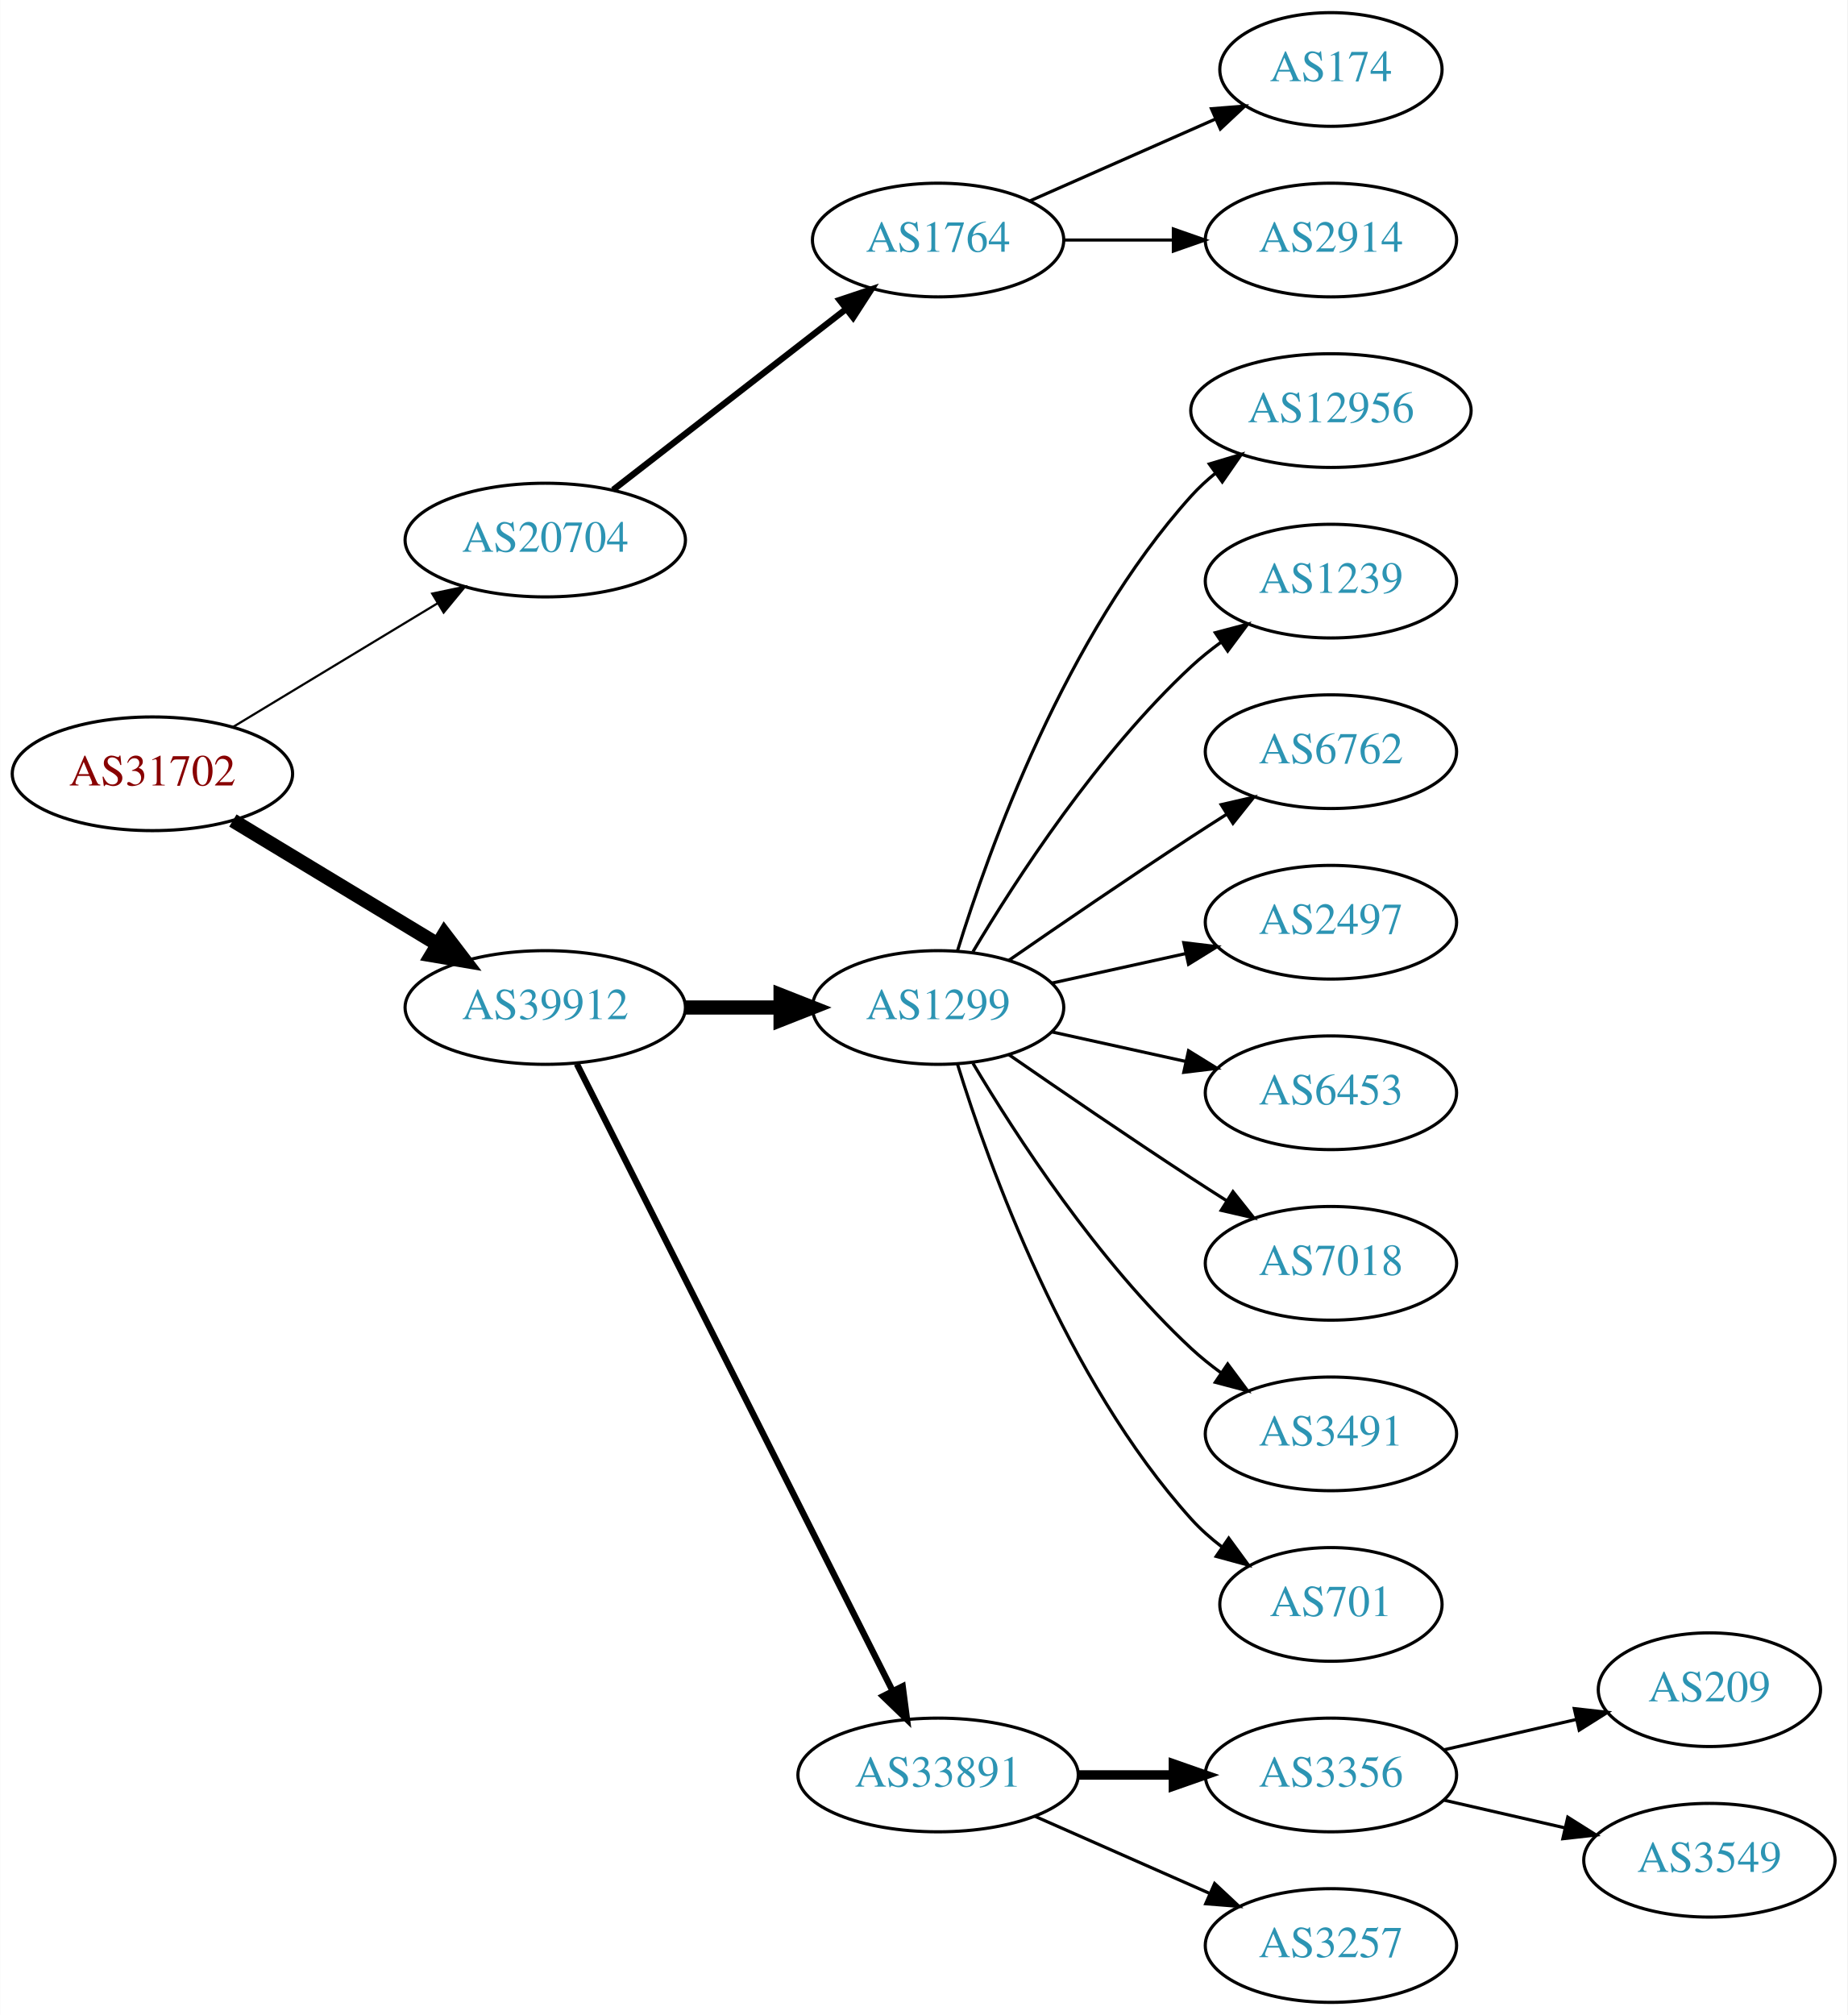
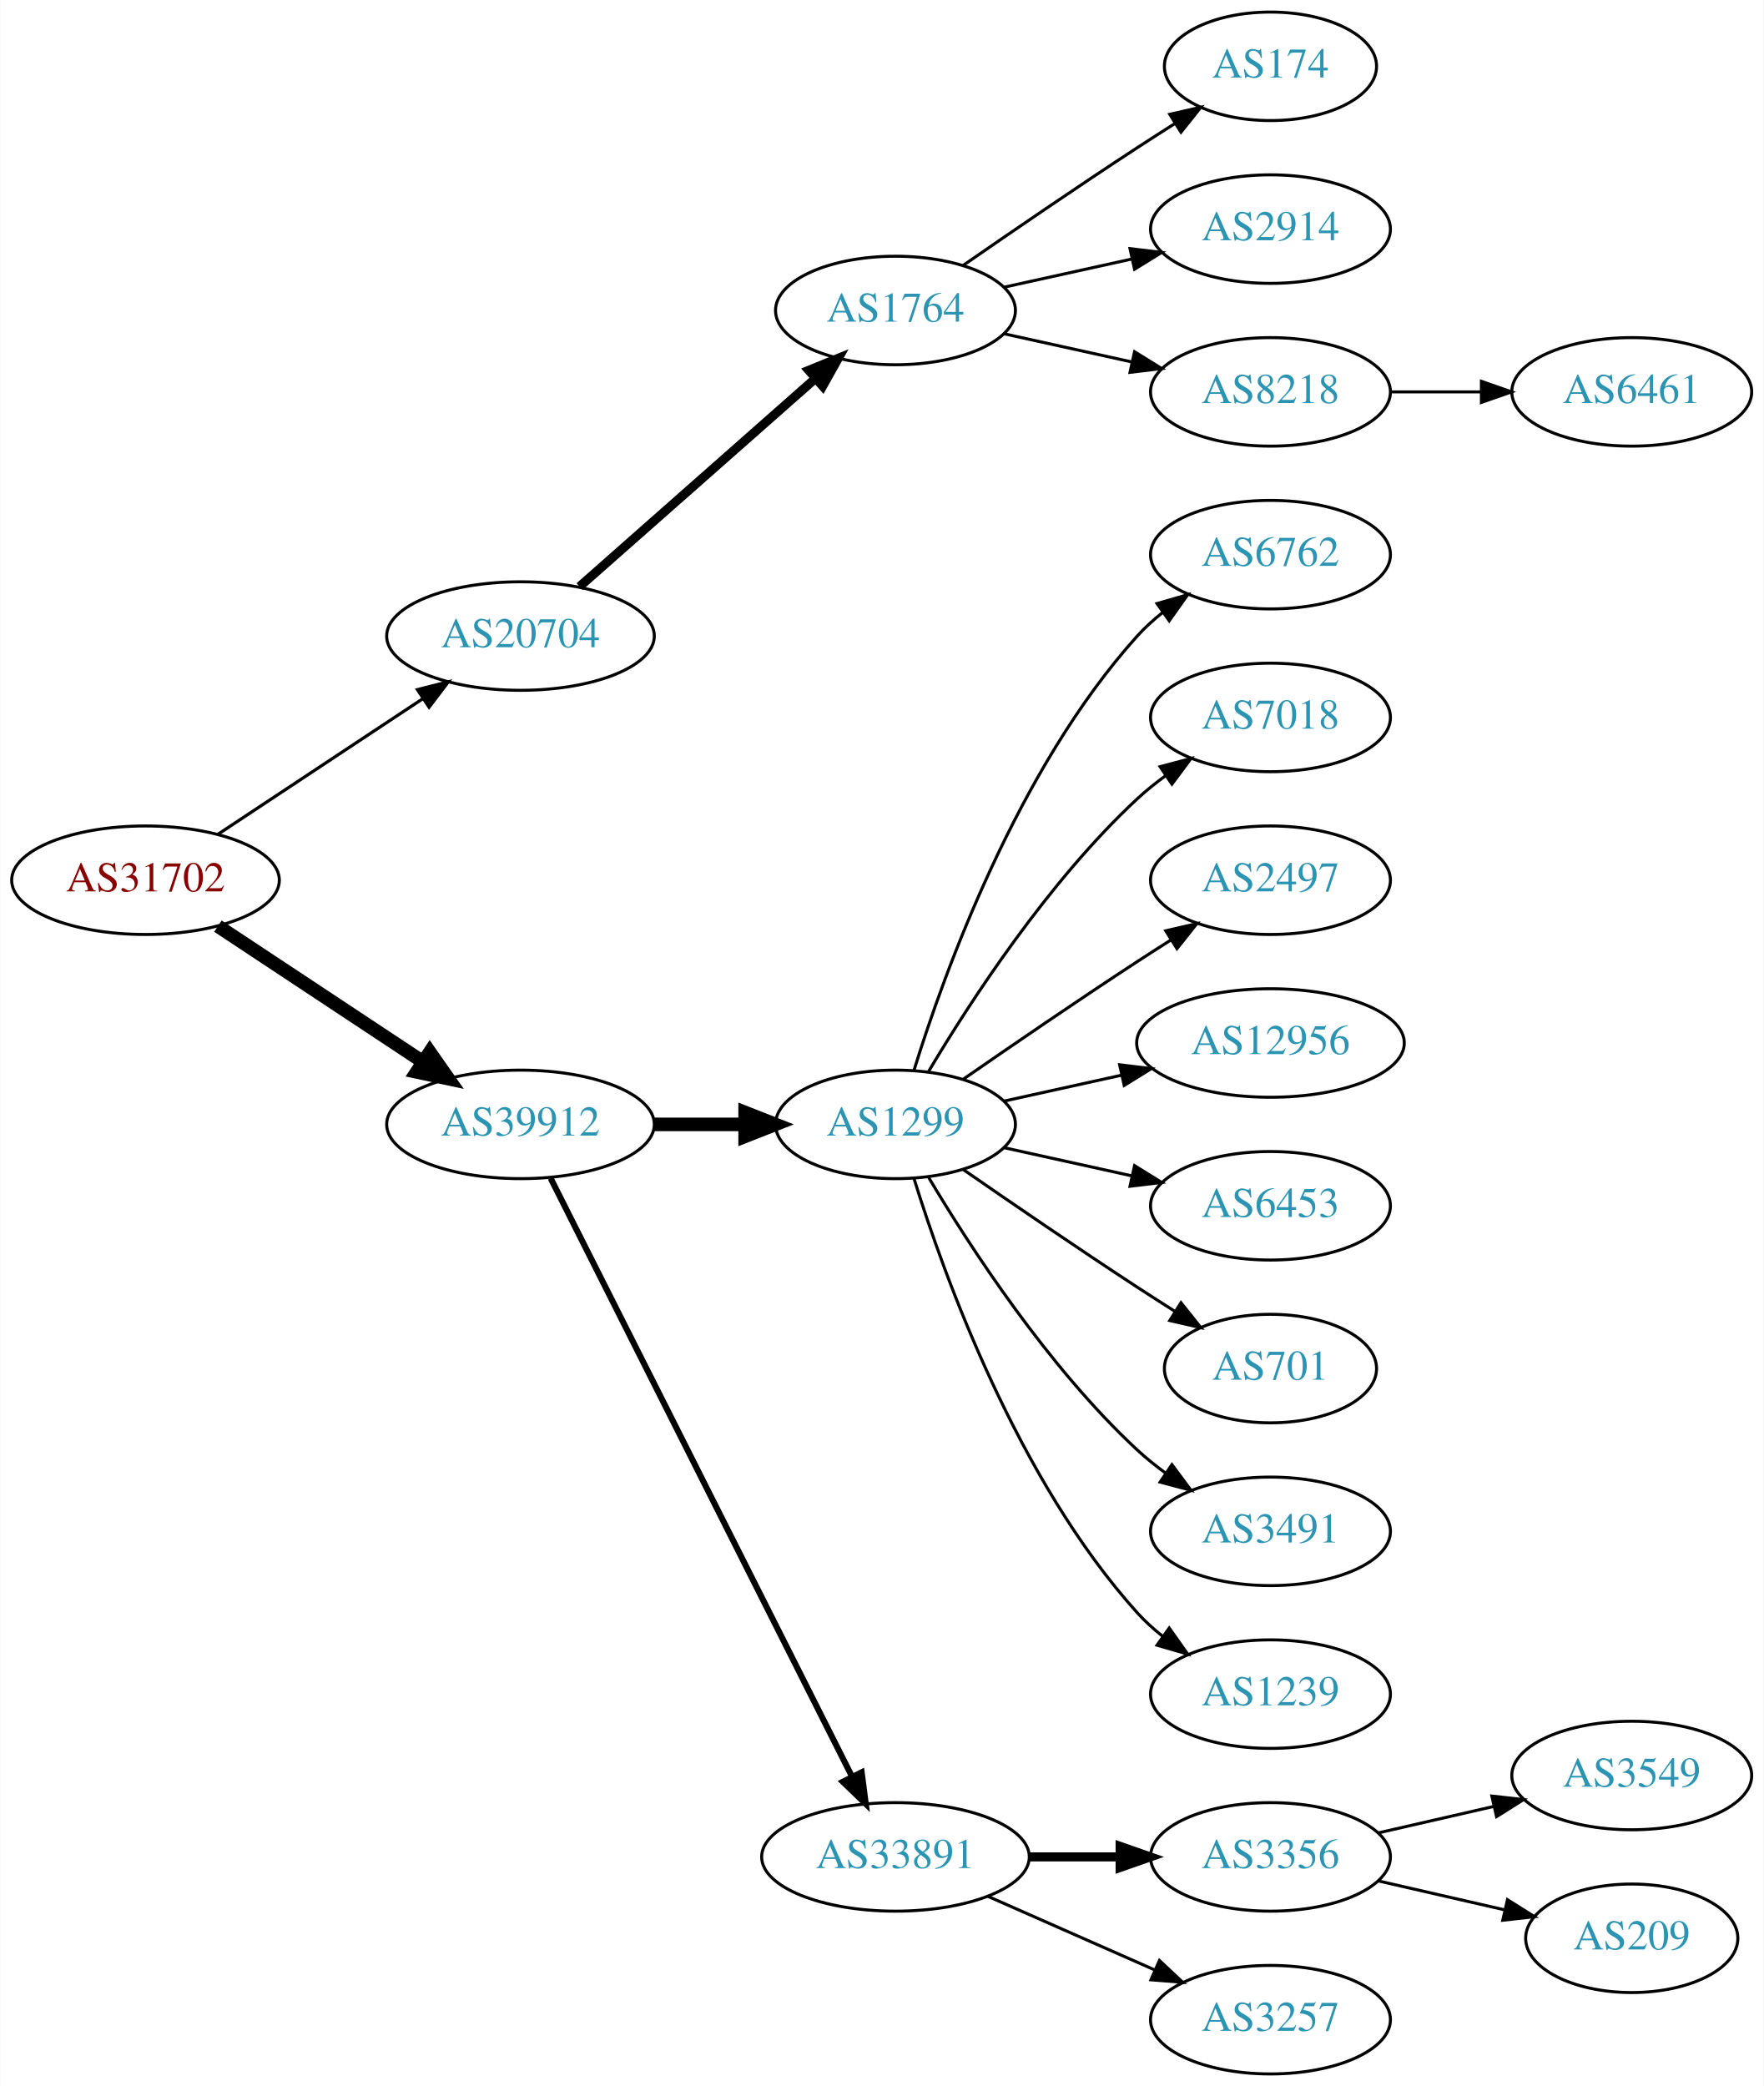
- <svg xmlns="http://www.w3.org/2000/svg" xmlns:xlink="http://www.w3.org/1999/xlink" width="585pt" height="638pt" viewBox="0.00 0.00 584.86 638.00">
-   <g id="graph0" class="graph" transform="scale(1 1) rotate(0) translate(4 634)">
-     <polygon fill="white" stroke="none" points="-4,4 -4,-634 580.862,-634 580.862,4 -4,4" />
+ <svg xmlns="http://www.w3.org/2000/svg" xmlns:xlink="http://www.w3.org/1999/xlink" width="585pt" height="692pt" viewBox="0.00 0.00 584.86 692.00">
+   <g id="graph0" class="graph" transform="scale(1 1) rotate(0) translate(4 688)">
+     <polygon fill="white" stroke="none" points="-4,4 -4,-688 580.862,-688 580.862,4 -4,4" />
    <g id="node1" class="node">
      <g id="a_node1">
        <a xlink:href="/asn/31702" xlink:title="AS31702 ~ IP-Transit: www.funknetz.at GmbH [AT]">
-           <ellipse fill="#ffffff" stroke="black" cx="44.196" cy="-389" rx="44.393" ry="18" />
-           <text text-anchor="middle" x="44.196" y="-385.3" font-family="Times,serif" font-size="14.00" fill="#880000">AS31702</text>
+           <ellipse fill="#ffffff" stroke="black" cx="44.196" cy="-396" rx="44.393" ry="18" />
+           <text text-anchor="middle" x="44.196" y="-392.3" font-family="Times,serif" font-size="14.00" fill="#880000">AS31702</text>
        </a>
      </g>
    </g>
    <g id="node2" class="node">
      <g id="a_node2">
        <a xlink:href="/asn/20704" xlink:title="AS20704 ~ Hirschstettnerstr. 19-21 L1 [AT]">
-           <ellipse fill="#ffffff" stroke="black" cx="168.588" cy="-463" rx="44.393" ry="18" />
-           <text text-anchor="middle" x="168.588" y="-459.3" font-family="Times,serif" font-size="14.00" fill="#2c94b3">AS20704</text>
+           <ellipse fill="#ffffff" stroke="black" cx="168.588" cy="-477" rx="44.393" ry="18" />
+           <text text-anchor="middle" x="168.588" y="-473.3" font-family="Times,serif" font-size="14.00" fill="#2c94b3">AS20704</text>
        </a>
      </g>
    </g>
    <g id="edge1" class="edge">
-       <path fill="none" stroke="black" stroke-width="0.692" d="M69.67,-403.797C88.265,-415.04 114.038,-430.623 134.475,-442.979" />
-       <polygon fill="black" stroke="black" stroke-width="0.692" points="132.789,-446.05 143.157,-448.228 136.41,-440.059 132.789,-446.05" />
+       <path fill="none" stroke="black" stroke-width="1.038" d="M68.217,-411.235C87.449,-423.963 115.056,-442.234 136.294,-456.289" />
+       <polygon fill="black" stroke="black" stroke-width="1.038" points="134.4,-459.233 144.67,-461.833 138.263,-453.395 134.4,-459.233" />
    </g>
    <g id="node3" class="node">
      <g id="a_node3">
        <a xlink:href="/asn/39912" xlink:title="AS39912 ~ oja.at GmbH [AT]">
          <ellipse fill="#ffffff" stroke="black" cx="168.588" cy="-315" rx="44.393" ry="18" />
          <text text-anchor="middle" x="168.588" y="-311.3" font-family="Times,serif" font-size="14.00" fill="#2c94b3">AS39912</text>
        </a>
      </g>
    </g>
    <g id="edge2" class="edge">
-       <path fill="none" stroke="black" stroke-width="4.5" d="M69.67,-374.203C88.265,-362.96 114.038,-347.377 134.475,-335.021" />
-       <polygon fill="black" stroke="black" stroke-width="4.5" points="136.637,-338.315 143.157,-329.772 132.562,-331.576 136.637,-338.315" />
+       <path fill="none" stroke="black" stroke-width="4.5" d="M68.217,-380.765C87.449,-368.037 115.056,-349.766 136.294,-335.711" />
+       <polygon fill="black" stroke="black" stroke-width="4.5" points="138.504,-338.97 144.67,-330.167 134.158,-332.403 138.504,-338.97" />
    </g>
    <g id="node4" class="node">
      <g id="a_node4">
        <a xlink:href="/asn/1764" xlink:title="AS1764 ~ NEXTLAYER-AS [AT]">
-           <ellipse fill="#ffffff" stroke="black" cx="292.98" cy="-558" rx="39.794" ry="18" />
-           <text text-anchor="middle" x="292.98" y="-554.3" font-family="Times,serif" font-size="14.00" fill="#2c94b3">AS1764</text>
+           <ellipse fill="#ffffff" stroke="black" cx="292.98" cy="-585" rx="39.794" ry="18" />
+           <text text-anchor="middle" x="292.98" y="-581.3" font-family="Times,serif" font-size="14.00" fill="#2c94b3">AS1764</text>
        </a>
      </g>
    </g>
    <g id="edge3" class="edge">
-       <path fill="none" stroke="black" stroke-width="2" d="M190.074,-478.901C210.228,-494.544 241.164,-518.557 263.665,-536.021" />
-       <polygon fill="black" stroke="black" stroke-width="2" points="261.789,-538.997 271.835,-542.363 266.082,-533.467 261.789,-538.997" />
-     </g>
-     <g id="node7" class="node">
-       <g id="a_node7">
+       <path fill="none" stroke="black" stroke-width="3" d="M188.177,-493.403C208.994,-511.772 242.87,-541.665 266.23,-562.278" />
+       <polygon fill="black" stroke="black" stroke-width="3" points="264.202,-565.156 274.016,-569.148 268.833,-559.907 264.202,-565.156" />
+     </g>
+     <g id="node9" class="node">
+       <g id="a_node9">
        <a xlink:href="/asn/1299" xlink:title="AS1299 ~ Telia Carrier [EU]">
          <ellipse fill="#ffffff" stroke="black" cx="292.98" cy="-315" rx="39.794" ry="18" />
          <text text-anchor="middle" x="292.98" y="-311.3" font-family="Times,serif" font-size="14.00" fill="#2c94b3">AS1299</text>
        </a>
      </g>
    </g>
-     <g id="edge6" class="edge">
+     <g id="edge8" class="edge">
      <path fill="none" stroke="black" stroke-width="4.5" d="M213.084,-315C222.773,-315 233.11,-315 243.002,-315" />
      <polygon fill="black" stroke="black" stroke-width="4.5" points="243.105,-318.938 253.105,-315 243.105,-311.063 243.105,-318.938" />
    </g>
-     <g id="node8" class="node">
-       <g id="a_node8">
+     <g id="node10" class="node">
+       <g id="a_node10">
        <a xlink:href="/asn/33891" xlink:title="AS33891 ~ CORE-BACKBONE GMBH GLOBAL NETWORK [DE]">
          <ellipse fill="#ffffff" stroke="black" cx="292.98" cy="-72" rx="44.393" ry="18" />
          <text text-anchor="middle" x="292.98" y="-68.3" font-family="Times,serif" font-size="14.00" fill="#2c94b3">AS33891</text>
        </a>
      </g>
    </g>
-     <g id="edge7" class="edge">
+     <g id="edge9" class="edge">
      <path fill="none" stroke="black" stroke-width="2" d="M178.588,-297.132C199.859,-254.899 253.335,-148.728 278.496,-98.773" />
      <polygon fill="black" stroke="black" stroke-width="2" points="281.76,-100.072 283.132,-89.567 275.508,-96.924 281.76,-100.072" />
    </g>
    <g id="node5" class="node">
      <g id="a_node5">
        <a xlink:href="/asn/174" xlink:title="AS174 ~ Cogent Communications [US]">
-           <ellipse fill="#ffffff" stroke="black" cx="417.373" cy="-612" rx="35.194" ry="18" />
-           <text text-anchor="middle" x="417.373" y="-608.3" font-family="Times,serif" font-size="14.00" fill="#2c94b3">AS174</text>
+           <ellipse fill="#ffffff" stroke="black" cx="417.373" cy="-666" rx="35.194" ry="18" />
+           <text text-anchor="middle" x="417.373" y="-662.3" font-family="Times,serif" font-size="14.00" fill="#2c94b3">AS174</text>
        </a>
      </g>
    </g>
    <g id="edge4" class="edge">
-       <path fill="none" stroke="black" d="M322.06,-570.389C339.488,-578.078 362.045,-588.031 380.729,-596.274" />
-       <polygon fill="black" stroke="black" points="379.537,-599.573 390.099,-600.408 382.362,-593.169 379.537,-599.573" />
+       <path fill="none" stroke="black" d="M315.337,-599.901C331.188,-610.877 353.391,-626.079 373.176,-639 377.221,-641.642 381.507,-644.385 385.746,-647.067" />
+       <polygon fill="black" stroke="black" points="383.96,-650.079 394.29,-652.432 387.683,-644.15 383.96,-650.079" />
    </g>
    <g id="node6" class="node">
      <g id="a_node6">
        <a xlink:href="/asn/2914" xlink:title="AS2914 ~ NTT America, Inc. [US]">
+           <ellipse fill="#ffffff" stroke="black" cx="417.373" cy="-612" rx="39.794" ry="18" />
+           <text text-anchor="middle" x="417.373" y="-608.3" font-family="Times,serif" font-size="14.00" fill="#2c94b3">AS2914</text>
+         </a>
+       </g>
+     </g>
+     <g id="edge5" class="edge">
+       <path fill="none" stroke="black" d="M329.053,-592.737C342.24,-595.646 357.42,-598.995 371.386,-602.076" />
+       <polygon fill="black" stroke="black" points="370.776,-605.525 381.295,-604.262 372.284,-598.69 370.776,-605.525" />
+     </g>
+     <g id="node7" class="node">
+       <g id="a_node7">
+         <a xlink:href="/asn/8218" xlink:title="AS8218 ~ legacy Neotelecoms [FR]">
          <ellipse fill="#ffffff" stroke="black" cx="417.373" cy="-558" rx="39.794" ry="18" />
-           <text text-anchor="middle" x="417.373" y="-554.3" font-family="Times,serif" font-size="14.00" fill="#2c94b3">AS2914</text>
-         </a>
-       </g>
-     </g>
-     <g id="edge5" class="edge">
-       <path fill="none" stroke="black" d="M332.706,-558C343.644,-558 355.695,-558 367.161,-558" />
-       <polygon fill="black" stroke="black" points="367.479,-561.5 377.479,-558 367.479,-554.5 367.479,-561.5" />
-     </g>
-     <g id="node9" class="node">
-       <g id="a_node9">
-         <a xlink:href="/asn/12956" xlink:title="AS12956 ~ TELXIUS [ES]">
-           <ellipse fill="#ffffff" stroke="black" cx="417.373" cy="-504" rx="44.393" ry="18" />
-           <text text-anchor="middle" x="417.373" y="-500.3" font-family="Times,serif" font-size="14.00" fill="#2c94b3">AS12956</text>
-         </a>
-       </g>
-     </g>
-     <g id="edge8" class="edge">
-       <path fill="none" stroke="black" d="M299.118,-332.94C309.021,-364.979 333.359,-432.812 373.176,-477 375.496,-479.575 378.118,-481.994 380.895,-484.244" />
-       <polygon fill="black" stroke="black" points="378.861,-487.092 389.01,-490.132 382.971,-481.426 378.861,-487.092" />
-     </g>
-     <g id="node10" class="node">
-       <g id="a_node10">
-         <a xlink:href="/asn/1239" xlink:title="AS1239 ~ Sprint [US]">
-           <ellipse fill="#ffffff" stroke="black" cx="417.373" cy="-450" rx="39.794" ry="18" />
-           <text text-anchor="middle" x="417.373" y="-446.3" font-family="Times,serif" font-size="14.00" fill="#2c94b3">AS1239</text>
-         </a>
-       </g>
-     </g>
-     <g id="edge9" class="edge">
-       <path fill="none" stroke="black" d="M304.026,-332.671C317.597,-355.472 343.529,-395.472 373.176,-423 376.083,-425.699 379.296,-428.28 382.62,-430.703" />
-       <polygon fill="black" stroke="black" points="380.755,-433.667 390.998,-436.375 384.679,-427.87 380.755,-433.667" />
+           <text text-anchor="middle" x="417.373" y="-554.3" font-family="Times,serif" font-size="14.00" fill="#2c94b3">AS8218</text>
+         </a>
+       </g>
+     </g>
+     <g id="edge6" class="edge">
+       <path fill="none" stroke="black" d="M329.053,-577.263C342.24,-574.354 357.42,-571.005 371.386,-567.924" />
+       <polygon fill="black" stroke="black" points="372.284,-571.31 381.295,-565.738 370.776,-564.475 372.284,-571.31" />
+     </g>
+     <g id="node8" class="node">
+       <g id="a_node8">
+         <a xlink:href="/asn/6461" xlink:title="AS6461 ~ Zayo Bandwidth [US]">
+           <ellipse fill="#ffffff" stroke="black" cx="537.215" cy="-558" rx="39.794" ry="18" />
+           <text text-anchor="middle" x="537.215" y="-554.3" font-family="Times,serif" font-size="14.00" fill="#2c94b3">AS6461</text>
+         </a>
+       </g>
+     </g>
+     <g id="edge7" class="edge">
+       <path fill="none" stroke="black" d="M457.285,-558C466.839,-558 477.188,-558 487.151,-558" />
+       <polygon fill="black" stroke="black" points="487.343,-561.5 497.343,-558 487.343,-554.5 487.343,-561.5" />
    </g>
    <g id="node11" class="node">
      <g id="a_node11">
        <a xlink:href="/asn/6762" xlink:title="AS6762 ~ TELECOM ITALIA SPARKLE S.p.A. [IT]">
+           <ellipse fill="#ffffff" stroke="black" cx="417.373" cy="-504" rx="39.794" ry="18" />
+           <text text-anchor="middle" x="417.373" y="-500.3" font-family="Times,serif" font-size="14.00" fill="#2c94b3">AS6762</text>
+         </a>
+       </g>
+     </g>
+     <g id="edge10" class="edge">
+       <path fill="none" stroke="black" d="M299.118,-332.94C309.021,-364.979 333.359,-432.812 373.176,-477 375.693,-479.792 378.564,-482.401 381.603,-484.812" />
+       <polygon fill="black" stroke="black" points="379.732,-487.776 389.911,-490.715 383.786,-482.07 379.732,-487.776" />
+     </g>
+     <g id="node12" class="node">
+       <g id="a_node12">
+         <a xlink:href="/asn/7018" xlink:title="AS7018 ~ AT&amp;T Services, Inc. [US]">
+           <ellipse fill="#ffffff" stroke="black" cx="417.373" cy="-450" rx="39.794" ry="18" />
+           <text text-anchor="middle" x="417.373" y="-446.3" font-family="Times,serif" font-size="14.00" fill="#2c94b3">AS7018</text>
+         </a>
+       </g>
+     </g>
+     <g id="edge11" class="edge">
+       <path fill="none" stroke="black" d="M304.026,-332.671C317.597,-355.472 343.529,-395.472 373.176,-423 376.083,-425.699 379.296,-428.28 382.62,-430.703" />
+       <polygon fill="black" stroke="black" points="380.755,-433.667 390.998,-436.375 384.679,-427.87 380.755,-433.667" />
+     </g>
+     <g id="node13" class="node">
+       <g id="a_node13">
+         <a xlink:href="/asn/2497" xlink:title="AS2497 ~ Internet Initiative Japan Inc. [JP]">
          <ellipse fill="#ffffff" stroke="black" cx="417.373" cy="-396" rx="39.794" ry="18" />
-           <text text-anchor="middle" x="417.373" y="-392.3" font-family="Times,serif" font-size="14.00" fill="#2c94b3">AS6762</text>
-         </a>
-       </g>
-     </g>
-     <g id="edge10" class="edge">
+           <text text-anchor="middle" x="417.373" y="-392.3" font-family="Times,serif" font-size="14.00" fill="#2c94b3">AS2497</text>
+         </a>
+       </g>
+     </g>
+     <g id="edge12" class="edge">
      <path fill="none" stroke="black" d="M315.337,-329.901C331.188,-340.877 353.391,-356.079 373.176,-369 376.758,-371.339 380.529,-373.759 384.289,-376.144" />
      <polygon fill="black" stroke="black" points="382.623,-379.231 392.95,-381.596 386.352,-373.307 382.623,-379.231" />
    </g>
-     <g id="node12" class="node">
-       <g id="a_node12">
-         <a xlink:href="/asn/2497" xlink:title="AS2497 ~ Internet Initiative Japan Inc. [JP]">
-           <ellipse fill="#ffffff" stroke="black" cx="417.373" cy="-342" rx="39.794" ry="18" />
-           <text text-anchor="middle" x="417.373" y="-338.3" font-family="Times,serif" font-size="14.00" fill="#2c94b3">AS2497</text>
-         </a>
-       </g>
-     </g>
-     <g id="edge11" class="edge">
-       <path fill="none" stroke="black" d="M329.053,-322.737C342.24,-325.646 357.42,-328.995 371.386,-332.076" />
-       <polygon fill="black" stroke="black" points="370.776,-335.525 381.295,-334.262 372.284,-328.69 370.776,-335.525" />
-     </g>
-     <g id="node13" class="node">
-       <g id="a_node13">
+     <g id="node14" class="node">
+       <g id="a_node14">
+         <a xlink:href="/asn/12956" xlink:title="AS12956 ~ TELXIUS [ES]">
+           <ellipse fill="#ffffff" stroke="black" cx="417.373" cy="-342" rx="44.393" ry="18" />
+           <text text-anchor="middle" x="417.373" y="-338.3" font-family="Times,serif" font-size="14.00" fill="#2c94b3">AS12956</text>
+         </a>
+       </g>
+     </g>
+     <g id="edge13" class="edge">
+       <path fill="none" stroke="black" d="M329.053,-322.737C341.092,-325.393 354.792,-328.415 367.713,-331.266" />
+       <polygon fill="black" stroke="black" points="367.343,-334.768 377.862,-333.505 368.851,-327.932 367.343,-334.768" />
+     </g>
+     <g id="node15" class="node">
+       <g id="a_node15">
        <a xlink:href="/asn/6453" xlink:title="AS6453 ~ TATA COMMUNICATIONS (AMERICA) INC [US]">
          <ellipse fill="#ffffff" stroke="black" cx="417.373" cy="-288" rx="39.794" ry="18" />
          <text text-anchor="middle" x="417.373" y="-284.3" font-family="Times,serif" font-size="14.00" fill="#2c94b3">AS6453</text>
        </a>
      </g>
    </g>
-     <g id="edge12" class="edge">
+     <g id="edge14" class="edge">
      <path fill="none" stroke="black" d="M329.053,-307.263C342.24,-304.354 357.42,-301.005 371.386,-297.924" />
      <polygon fill="black" stroke="black" points="372.284,-301.31 381.295,-295.738 370.776,-294.475 372.284,-301.31" />
    </g>
-     <g id="node14" class="node">
-       <g id="a_node14">
-         <a xlink:href="/asn/7018" xlink:title="AS7018 ~ AT&amp;T Services, Inc. [US]">
-           <ellipse fill="#ffffff" stroke="black" cx="417.373" cy="-234" rx="39.794" ry="18" />
-           <text text-anchor="middle" x="417.373" y="-230.3" font-family="Times,serif" font-size="14.00" fill="#2c94b3">AS7018</text>
-         </a>
-       </g>
-     </g>
-     <g id="edge13" class="edge">
-       <path fill="none" stroke="black" d="M315.337,-300.099C331.188,-289.123 353.391,-273.921 373.176,-261 376.758,-258.661 380.529,-256.241 384.289,-253.856" />
-       <polygon fill="black" stroke="black" points="386.352,-256.693 392.95,-248.404 382.623,-250.769 386.352,-256.693" />
-     </g>
-     <g id="node15" class="node">
-       <g id="a_node15">
+     <g id="node16" class="node">
+       <g id="a_node16">
+         <a xlink:href="/asn/701" xlink:title="AS701 ~ UUNET [US]">
+           <ellipse fill="#ffffff" stroke="black" cx="417.373" cy="-234" rx="35.194" ry="18" />
+           <text text-anchor="middle" x="417.373" y="-230.3" font-family="Times,serif" font-size="14.00" fill="#2c94b3">AS701</text>
+         </a>
+       </g>
+     </g>
+     <g id="edge15" class="edge">
+       <path fill="none" stroke="black" d="M315.337,-300.099C331.188,-289.123 353.391,-273.921 373.176,-261 377.221,-258.358 381.507,-255.615 385.746,-252.933" />
+       <polygon fill="black" stroke="black" points="387.683,-255.85 394.29,-247.568 383.96,-249.921 387.683,-255.85" />
+     </g>
+     <g id="node17" class="node">
+       <g id="a_node17">
        <a xlink:href="/asn/3491" xlink:title="AS3491 ~ PCCW Global, Inc. [US]">
          <ellipse fill="#ffffff" stroke="black" cx="417.373" cy="-180" rx="39.794" ry="18" />
          <text text-anchor="middle" x="417.373" y="-176.3" font-family="Times,serif" font-size="14.00" fill="#2c94b3">AS3491</text>
        </a>
      </g>
    </g>
-     <g id="edge14" class="edge">
+     <g id="edge16" class="edge">
      <path fill="none" stroke="black" d="M304.026,-297.329C317.597,-274.528 343.529,-234.528 373.176,-207 376.083,-204.301 379.296,-201.72 382.62,-199.297" />
      <polygon fill="black" stroke="black" points="384.679,-202.13 390.998,-193.625 380.755,-196.333 384.679,-202.13" />
    </g>
-     <g id="node16" class="node">
-       <g id="a_node16">
-         <a xlink:href="/asn/701" xlink:title="AS701 ~ UUNET [US]">
-           <ellipse fill="#ffffff" stroke="black" cx="417.373" cy="-126" rx="35.194" ry="18" />
-           <text text-anchor="middle" x="417.373" y="-122.3" font-family="Times,serif" font-size="14.00" fill="#2c94b3">AS701</text>
-         </a>
-       </g>
-     </g>
-     <g id="edge15" class="edge">
-       <path fill="none" stroke="black" d="M299.118,-297.06C309.021,-265.021 333.359,-197.188 373.176,-153 376.04,-149.822 379.364,-146.881 382.872,-144.2" />
-       <polygon fill="black" stroke="black" points="385.005,-146.982 391.261,-138.431 381.038,-141.214 385.005,-146.982" />
-     </g>
-     <g id="node17" class="node">
-       <g id="a_node17">
+     <g id="node18" class="node">
+       <g id="a_node18">
+         <a xlink:href="/asn/1239" xlink:title="AS1239 ~ Sprint [US]">
+           <ellipse fill="#ffffff" stroke="black" cx="417.373" cy="-126" rx="39.794" ry="18" />
+           <text text-anchor="middle" x="417.373" y="-122.3" font-family="Times,serif" font-size="14.00" fill="#2c94b3">AS1239</text>
+         </a>
+       </g>
+     </g>
+     <g id="edge17" class="edge">
+       <path fill="none" stroke="black" d="M299.118,-297.06C309.021,-265.021 333.359,-197.188 373.176,-153 375.693,-150.208 378.564,-147.599 381.603,-145.188" />
+       <polygon fill="black" stroke="black" points="383.786,-147.93 389.911,-139.285 379.732,-142.224 383.786,-147.93" />
+     </g>
+     <g id="node19" class="node">
+       <g id="a_node19">
        <a xlink:href="/asn/3356" xlink:title="AS3356 ~ Level 3 Parent, LLC [US]">
          <ellipse fill="#ffffff" stroke="black" cx="417.373" cy="-72" rx="39.794" ry="18" />
          <text text-anchor="middle" x="417.373" y="-68.3" font-family="Times,serif" font-size="14.00" fill="#2c94b3">AS3356</text>
        </a>
      </g>
    </g>
-     <g id="edge16" class="edge">
+     <g id="edge18" class="edge">
      <path fill="none" stroke="black" stroke-width="3" d="M337.476,-72C347.165,-72 357.502,-72 367.394,-72" />
      <polygon fill="black" stroke="black" stroke-width="3" points="367.497,-75.5 377.497,-72 367.497,-68.5 367.497,-75.5" />
    </g>
-     <g id="node18" class="node">
-       <g id="a_node18">
+     <g id="node20" class="node">
+       <g id="a_node20">
        <a xlink:href="/asn/3257" xlink:title="AS3257 ~ GTT [DE]">
          <ellipse fill="#ffffff" stroke="black" cx="417.373" cy="-18" rx="39.794" ry="18" />
          <text text-anchor="middle" x="417.373" y="-14.3" font-family="Times,serif" font-size="14.00" fill="#2c94b3">AS3257</text>
        </a>
      </g>
    </g>
-     <g id="edge17" class="edge">
+     <g id="edge19" class="edge">
      <path fill="none" stroke="black" d="M323.608,-58.928C340.203,-51.606 361.062,-42.403 378.795,-34.579" />
      <polygon fill="black" stroke="black" points="380.543,-37.634 388.279,-30.395 377.717,-31.23 380.543,-37.634" />
    </g>
-     <g id="node19" class="node">
-       <g id="a_node19">
+     <g id="node21" class="node">
+       <g id="a_node21">
+         <a xlink:href="/asn/3549" xlink:title="AS3549 ~ Level 3 Parent, LLC [US]">
+           <ellipse fill="#ffffff" stroke="black" cx="537.215" cy="-99" rx="39.794" ry="18" />
+           <text text-anchor="middle" x="537.215" y="-95.3" font-family="Times,serif" font-size="14.00" fill="#2c94b3">AS3549</text>
+         </a>
+       </g>
+     </g>
+     <g id="edge20" class="edge">
+       <path fill="none" stroke="black" d="M453.092,-79.955C465.092,-82.704 478.713,-85.825 491.405,-88.733" />
+       <polygon fill="black" stroke="black" points="490.808,-92.187 501.337,-91.009 492.371,-85.364 490.808,-92.187" />
+     </g>
+     <g id="node22" class="node">
+       <g id="a_node22">
        <a xlink:href="/asn/209" xlink:title="AS209 ~ CenturyLink Communications, LLC [US]">
-           <ellipse fill="#ffffff" stroke="black" cx="537.215" cy="-99" rx="35.194" ry="18" />
-           <text text-anchor="middle" x="537.215" y="-95.3" font-family="Times,serif" font-size="14.00" fill="#2c94b3">AS209</text>
-         </a>
-       </g>
-     </g>
-     <g id="edge18" class="edge">
-       <path fill="none" stroke="black" d="M453.092,-79.955C466.184,-82.955 481.207,-86.397 494.847,-89.522" />
-       <polygon fill="black" stroke="black" points="494.425,-93.016 504.955,-91.838 495.989,-86.193 494.425,-93.016" />
-     </g>
-     <g id="node20" class="node">
-       <g id="a_node20">
-         <a xlink:href="/asn/3549" xlink:title="AS3549 ~ Level 3 Parent, LLC [US]">
-           <ellipse fill="#ffffff" stroke="black" cx="537.215" cy="-45" rx="39.794" ry="18" />
-           <text text-anchor="middle" x="537.215" y="-41.3" font-family="Times,serif" font-size="14.00" fill="#2c94b3">AS3549</text>
-         </a>
-       </g>
-     </g>
-     <g id="edge19" class="edge">
-       <path fill="none" stroke="black" d="M453.092,-64.045C465.092,-61.296 478.713,-58.175 491.405,-55.267" />
-       <polygon fill="black" stroke="black" points="492.371,-58.636 501.337,-52.991 490.808,-51.813 492.371,-58.636" />
+           <ellipse fill="#ffffff" stroke="black" cx="537.215" cy="-45" rx="35.194" ry="18" />
+           <text text-anchor="middle" x="537.215" y="-41.3" font-family="Times,serif" font-size="14.00" fill="#2c94b3">AS209</text>
+         </a>
+       </g>
+     </g>
+     <g id="edge21" class="edge">
+       <path fill="none" stroke="black" d="M453.092,-64.045C466.184,-61.045 481.207,-57.603 494.847,-54.478" />
+       <polygon fill="black" stroke="black" points="495.989,-57.807 504.955,-52.162 494.425,-50.984 495.989,-57.807" />
    </g>
  </g>
</svg>
